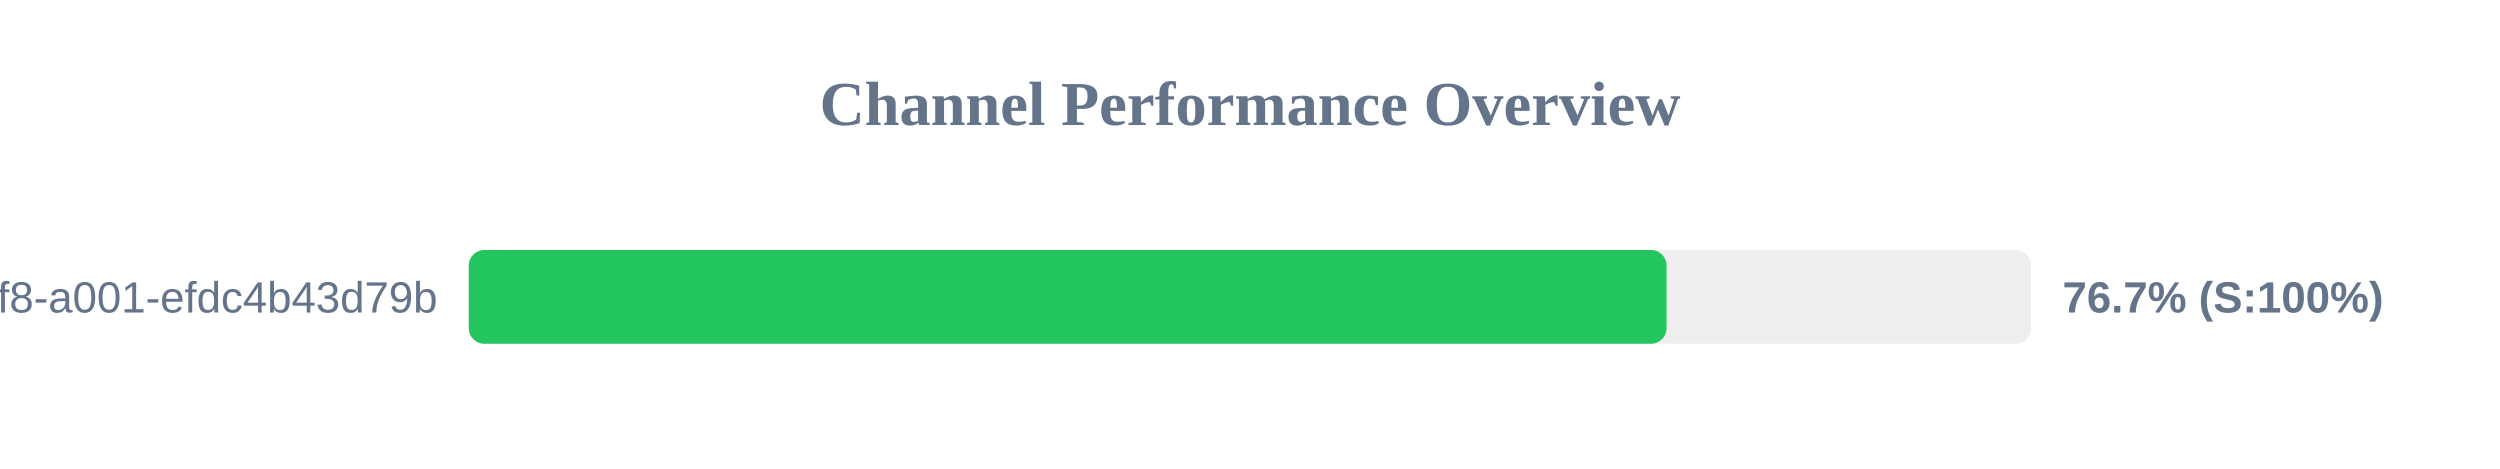
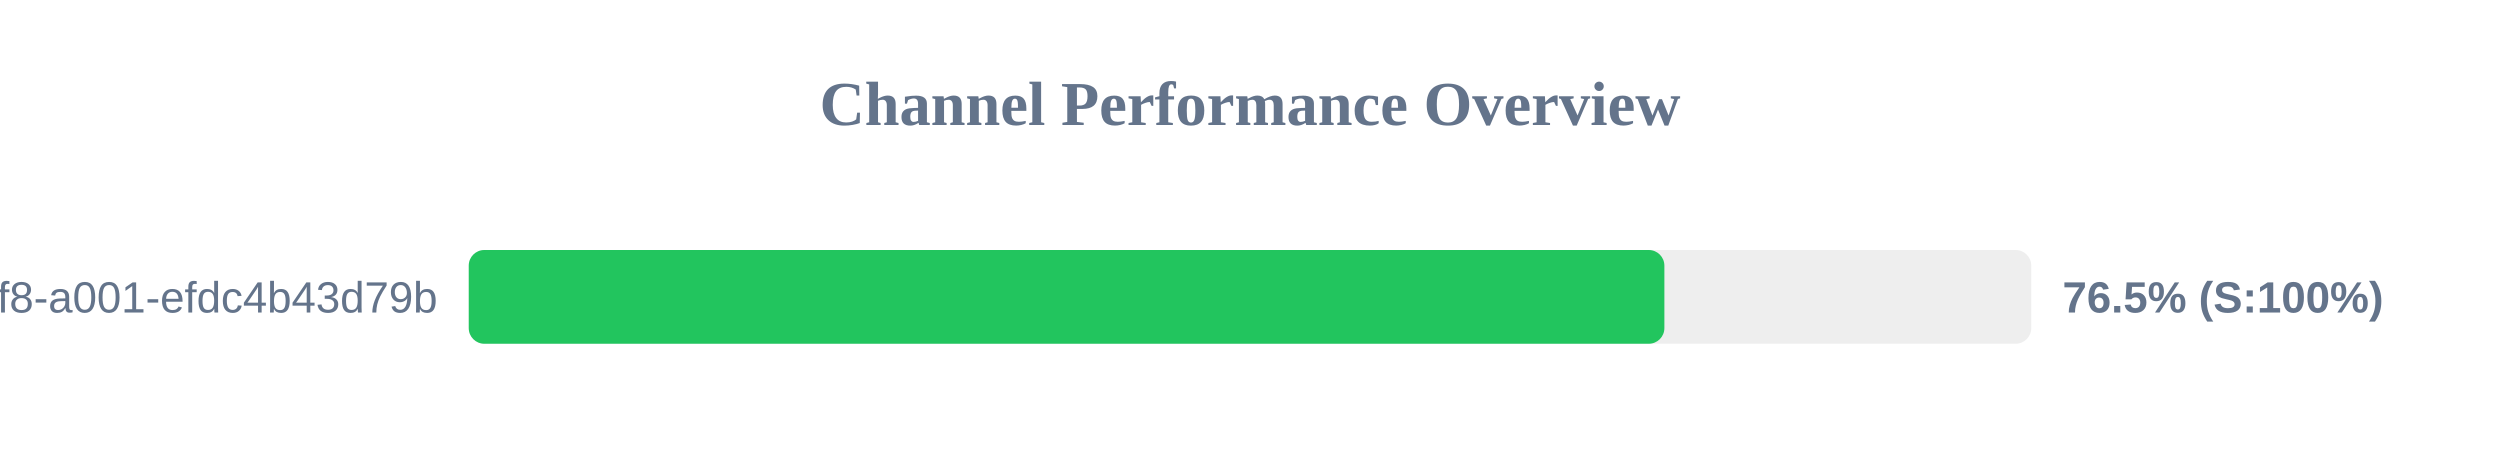
<svg xmlns="http://www.w3.org/2000/svg" width="800" height="150" version="1.1">
  <style>
        .row { font: 14px Arial; fill: #64748b; }
        .score { font: bold 14px Arial; fill: #64748b; }
    </style>
  <text x="400" y="40" text-anchor="middle" font-size="20px" font-weight="bold" fill="#64748b">Channel Performance Overview</text>
  <rect x="150" y="80" width="500" height="30" fill="#eee" rx="5" />
-   <rect x="150" y="80" width="383.3" height="30" fill="#22c55e" rx="5" />
+   <rect x="150" y="80" width="382.6" height="30" fill="#22c55e" rx="5" />
  <text x="140" y="100" text-anchor="end" class="row">?uuid=1fdb6b30-5371-4ff8-a001-efdc4b43d79b</text>
-   <text x="660" y="100" text-anchor="start" class="score">76.7% (S:100%)</text>
+   <text x="660" y="100" text-anchor="start" class="score">76.5% (S:100%)</text>
</svg>
